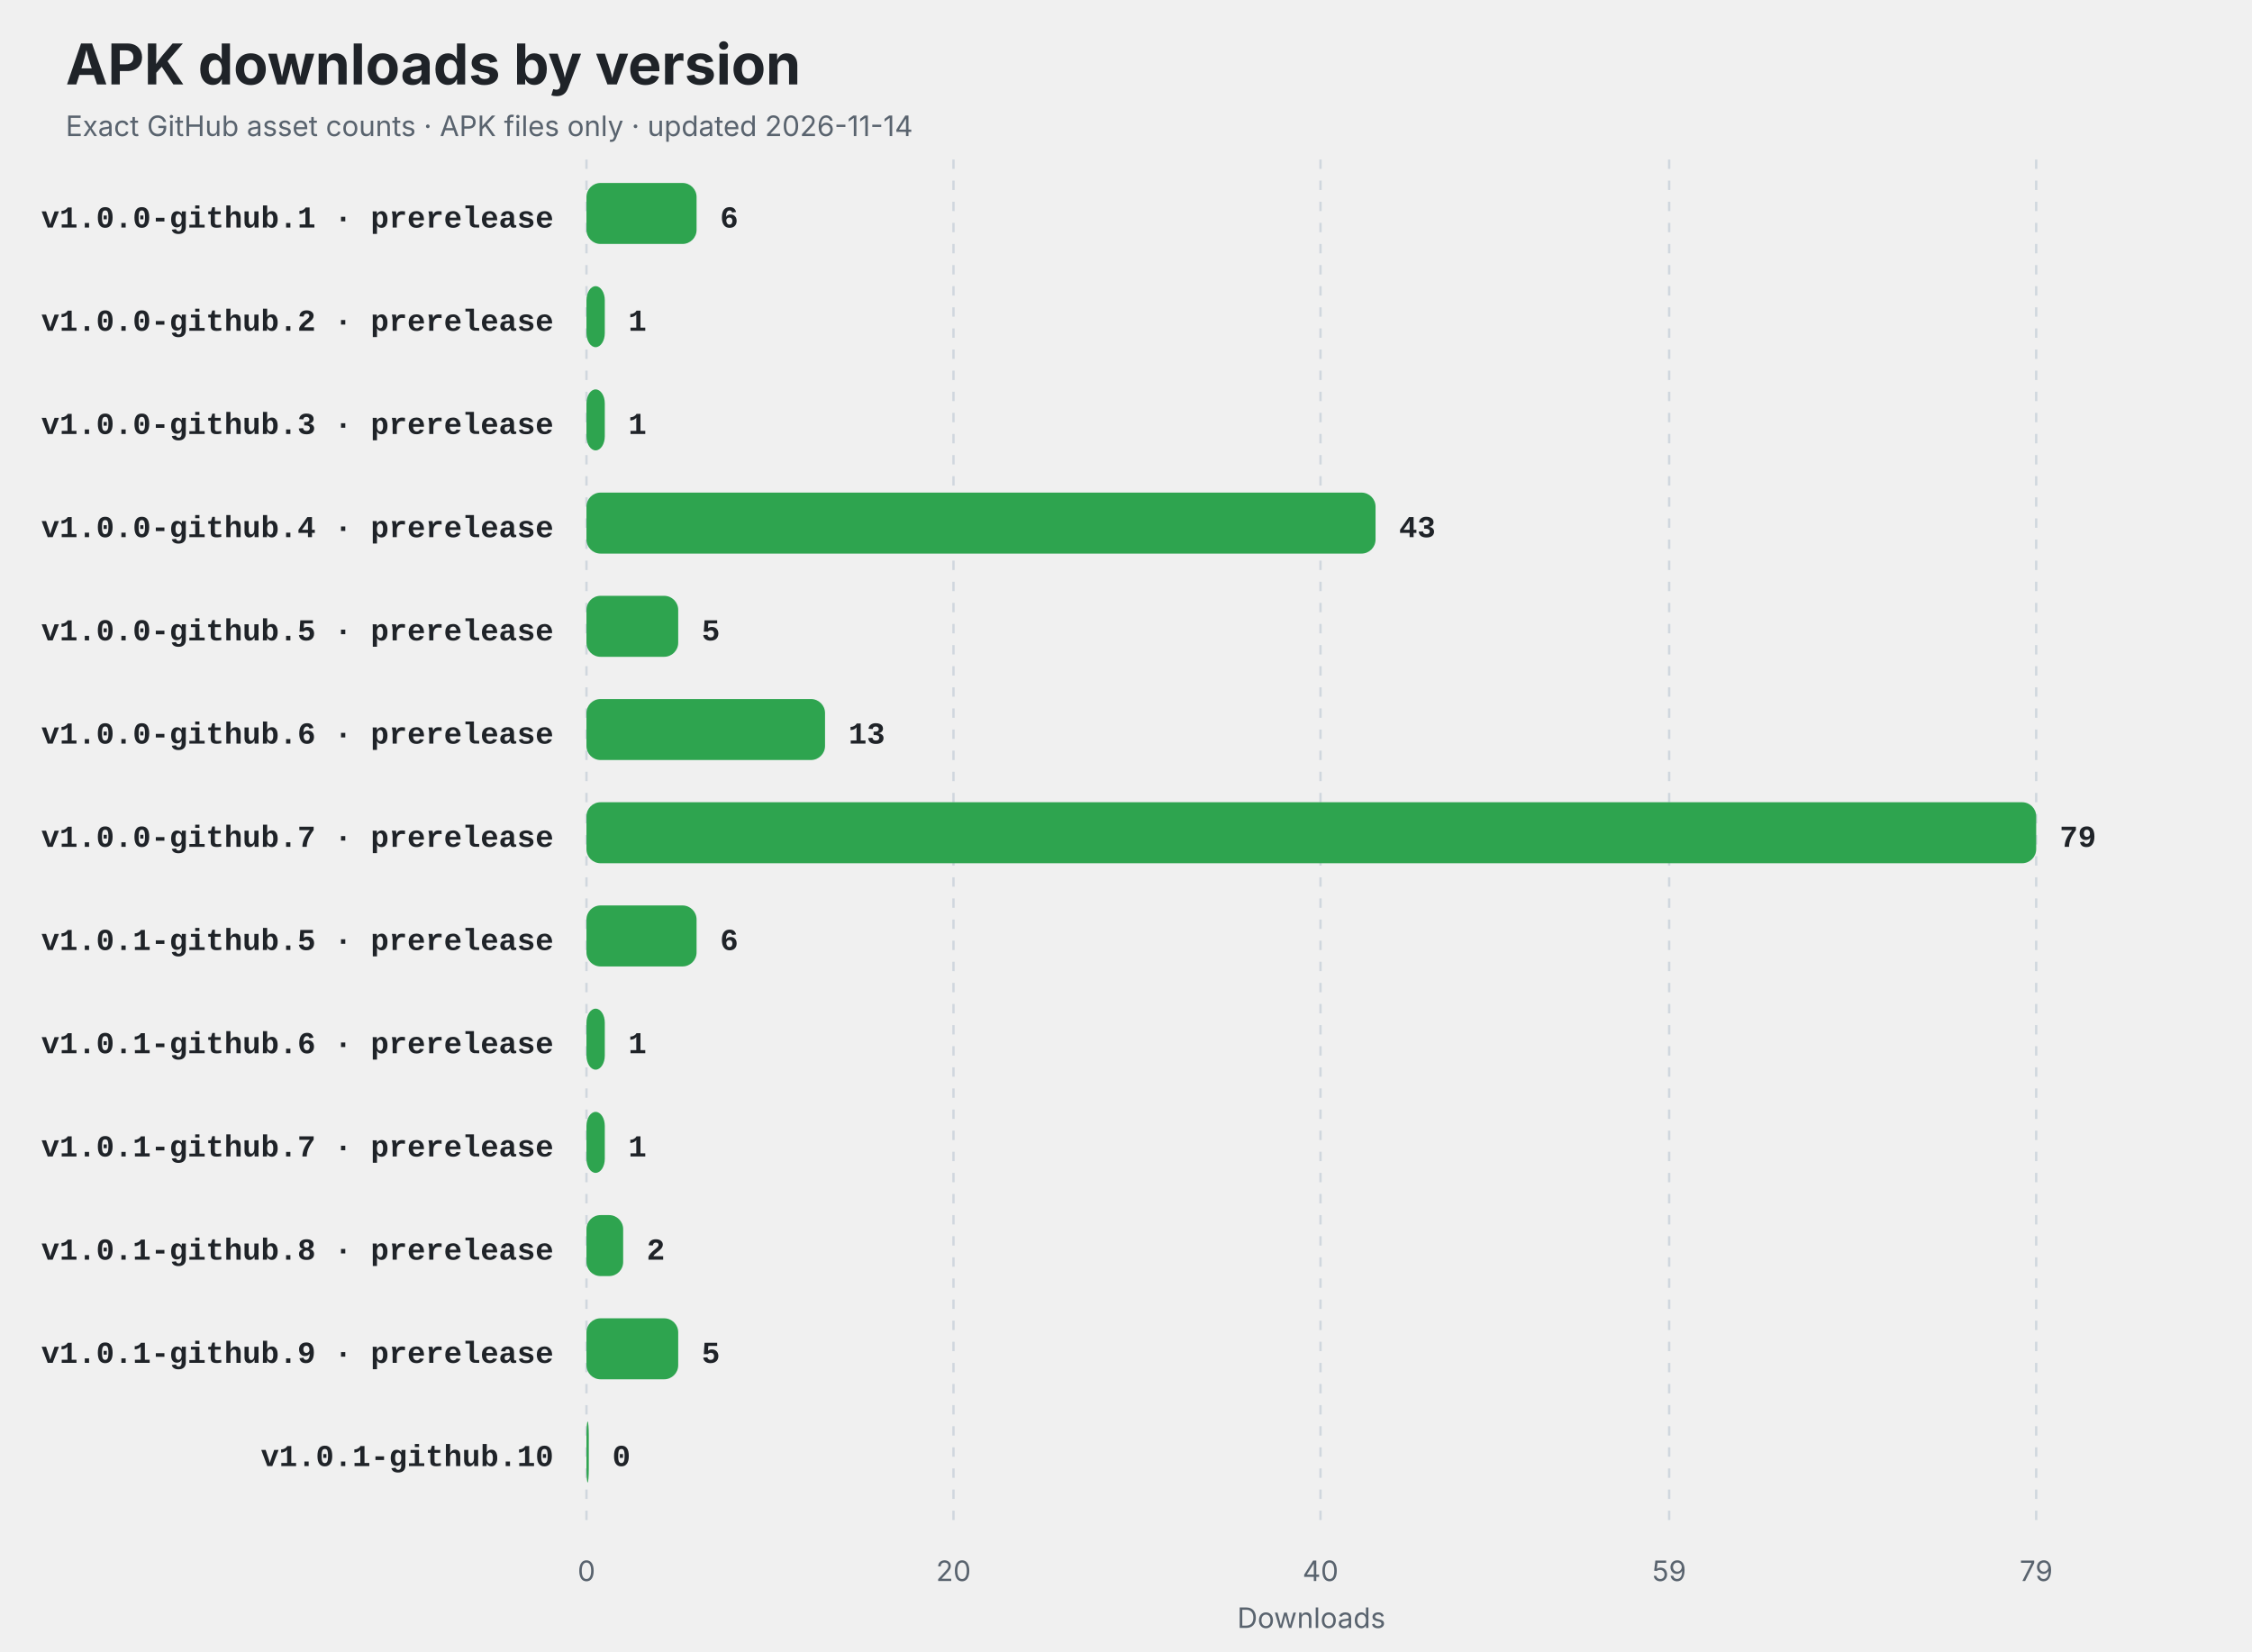
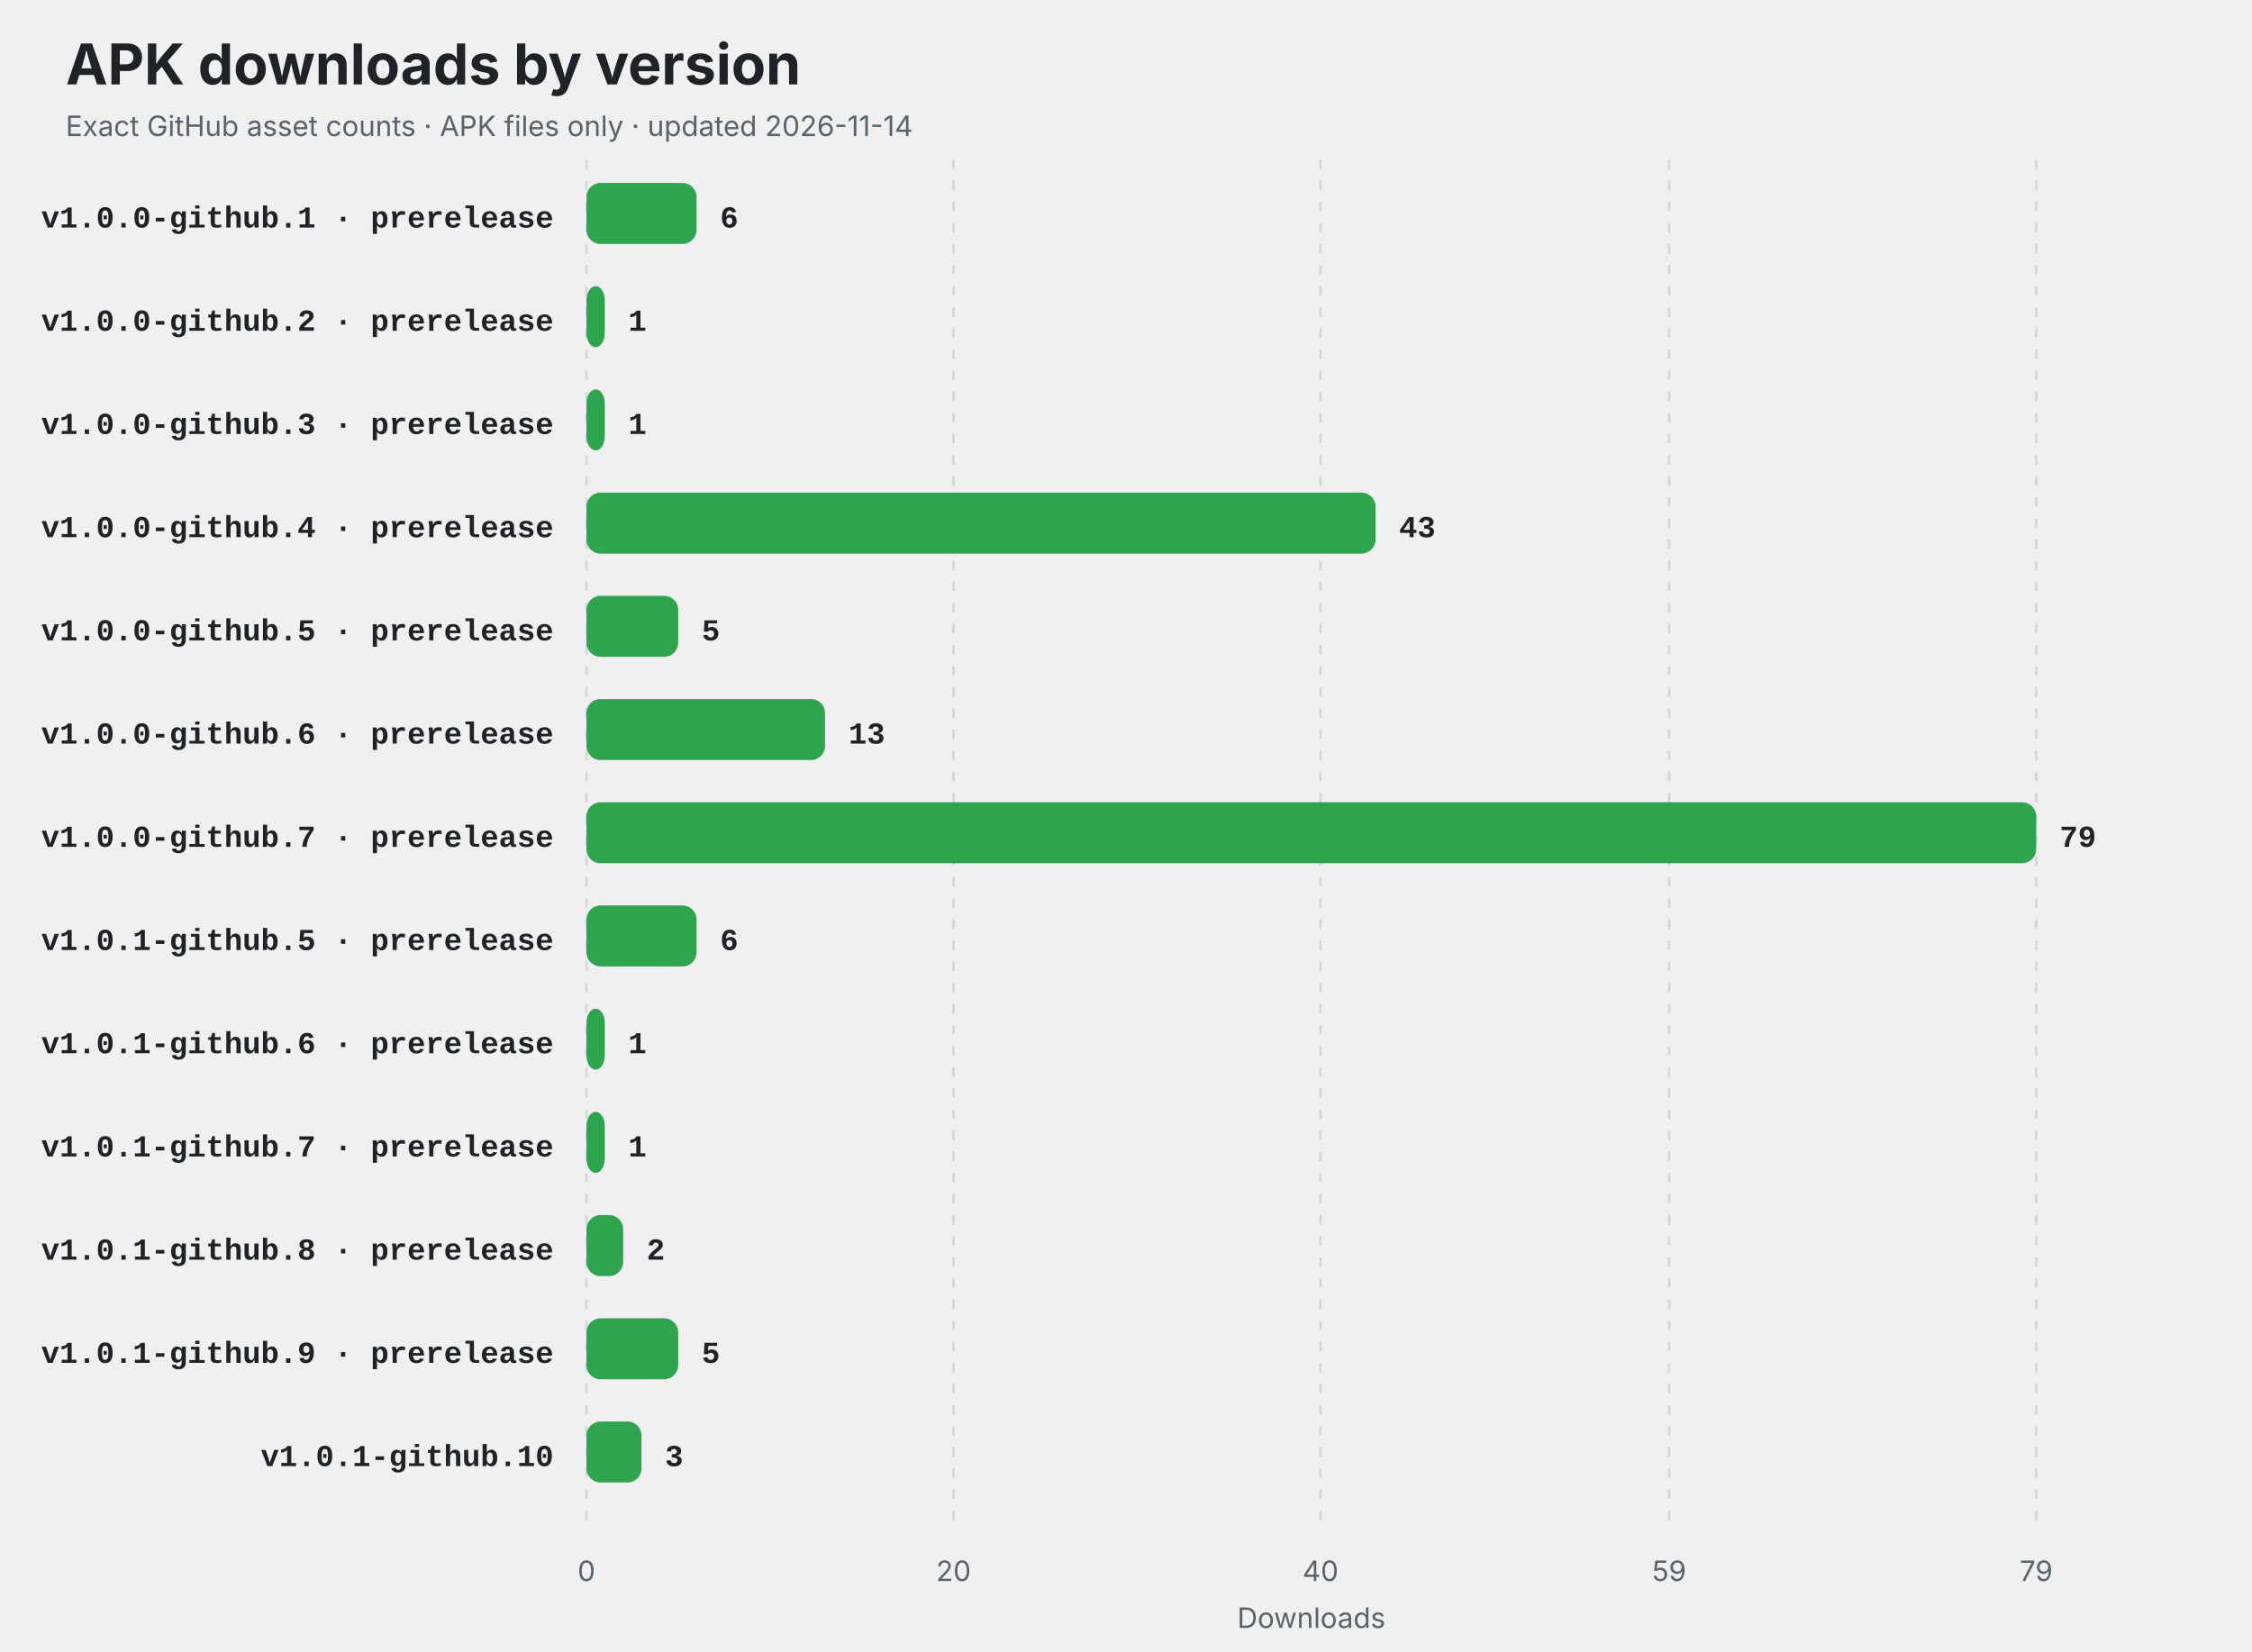
<svg xmlns="http://www.w3.org/2000/svg" width="960" height="704" viewBox="0 0 960 704" role="img" aria-labelledby="title description">
  <style>
    .title { font: 700 24px -apple-system,BlinkMacSystemFont,"Segoe UI",sans-serif; fill: #1f2328; }
    .subtitle,.axis { font: 12px -apple-system,BlinkMacSystemFont,"Segoe UI",sans-serif; fill: #59636e; }
    .label { font: 600 13px ui-monospace,SFMono-Regular,Consolas,"Liberation Mono",monospace; fill: #1f2328; }
    .value { font: 700 13px ui-monospace,SFMono-Regular,Consolas,"Liberation Mono",monospace; fill: #1f2328; }
    .empty { font: 600 16px -apple-system,BlinkMacSystemFont,"Segoe UI",sans-serif; fill: #59636e; }
    @media (prefers-color-scheme: dark) {
      .title,.label,.value { fill: #f0f6fc; }
      .subtitle,.axis,.empty { fill: #8c959f; }
      line { stroke: #30363d; }
    }
  </style>
  <rect width="100%" height="100%" rx="14" fill="#ffffff" fill-opacity="0" />
  <text x="28" y="36" class="title">APK downloads by version</text>
  <text x="28" y="58" class="subtitle">Exact GitHub asset counts · APK files only · updated 2026-11-14</text>
  <line x1="250.00" y1="68" x2="250.00" y2="650" stroke="#d0d7de" stroke-dasharray="4 5" />
  <text x="250.00" y="674" text-anchor="middle" class="axis">0</text>
  <line x1="406.46" y1="68" x2="406.46" y2="650" stroke="#d0d7de" stroke-dasharray="4 5" />
  <text x="406.46" y="674" text-anchor="middle" class="axis">20</text>
  <line x1="562.91" y1="68" x2="562.91" y2="650" stroke="#d0d7de" stroke-dasharray="4 5" />
  <text x="562.91" y="674" text-anchor="middle" class="axis">40</text>
  <line x1="711.54" y1="68" x2="711.54" y2="650" stroke="#d0d7de" stroke-dasharray="4 5" />
  <text x="711.54" y="674" text-anchor="middle" class="axis">59</text>
  <line x1="868.00" y1="68" x2="868.00" y2="650" stroke="#d0d7de" stroke-dasharray="4 5" />
  <text x="868.00" y="674" text-anchor="middle" class="axis">79</text>
  <text x="236" y="97" text-anchor="end" class="label">v1.0.0-github.1 · prerelease</text>
  <rect x="250" y="78" width="46.94" height="26" rx="6" fill="#2ea44f" />
  <text x="306.94" y="97" class="value">6</text>
  <text x="236" y="141" text-anchor="end" class="label">v1.0.0-github.2 · prerelease</text>
  <rect x="250" y="122" width="7.82" height="26" rx="6" fill="#2ea44f" />
  <text x="267.82" y="141" class="value">1</text>
  <text x="236" y="185" text-anchor="end" class="label">v1.0.0-github.3 · prerelease</text>
  <rect x="250" y="166" width="7.82" height="26" rx="6" fill="#2ea44f" />
  <text x="267.82" y="185" class="value">1</text>
  <text x="236" y="229" text-anchor="end" class="label">v1.0.0-github.4 · prerelease</text>
  <rect x="250" y="210" width="336.38" height="26" rx="6" fill="#2ea44f" />
  <text x="596.38" y="229" class="value">43</text>
  <text x="236" y="273" text-anchor="end" class="label">v1.0.0-github.5 · prerelease</text>
  <rect x="250" y="254" width="39.11" height="26" rx="6" fill="#2ea44f" />
  <text x="299.11" y="273" class="value">5</text>
  <text x="236" y="317" text-anchor="end" class="label">v1.0.0-github.6 · prerelease</text>
  <rect x="250" y="298" width="101.70" height="26" rx="6" fill="#2ea44f" />
  <text x="361.70" y="317" class="value">13</text>
  <text x="236" y="361" text-anchor="end" class="label">v1.0.0-github.7 · prerelease</text>
  <rect x="250" y="342" width="618.00" height="26" rx="6" fill="#2ea44f" />
  <text x="878.00" y="361" class="value">79</text>
  <text x="236" y="405" text-anchor="end" class="label">v1.0.1-github.5 · prerelease</text>
  <rect x="250" y="386" width="46.94" height="26" rx="6" fill="#2ea44f" />
  <text x="306.94" y="405" class="value">6</text>
  <text x="236" y="449" text-anchor="end" class="label">v1.0.1-github.6 · prerelease</text>
  <rect x="250" y="430" width="7.82" height="26" rx="6" fill="#2ea44f" />
  <text x="267.82" y="449" class="value">1</text>
  <text x="236" y="493" text-anchor="end" class="label">v1.0.1-github.7 · prerelease</text>
  <rect x="250" y="474" width="7.82" height="26" rx="6" fill="#2ea44f" />
  <text x="267.82" y="493" class="value">1</text>
  <text x="236" y="537" text-anchor="end" class="label">v1.0.1-github.8 · prerelease</text>
  <rect x="250" y="518" width="15.65" height="26" rx="6" fill="#2ea44f" />
  <text x="275.65" y="537" class="value">2</text>
  <text x="236" y="581" text-anchor="end" class="label">v1.0.1-github.9 · prerelease</text>
  <rect x="250" y="562" width="39.11" height="26" rx="6" fill="#2ea44f" />
  <text x="299.11" y="581" class="value">5</text>
  <text x="236" y="625" text-anchor="end" class="label">v1.0.1-github.10</text>
-   <rect x="250" y="606" width="1.00" height="26" rx="6" fill="#2ea44f" />
-   <text x="261.00" y="625" class="value">0</text>
+   <rect x="250" y="606" width="23.47" height="26" rx="6" fill="#2ea44f" />
+   <text x="283.47" y="625" class="value">3</text>
  <text x="559" y="694" text-anchor="middle" class="axis">Downloads</text>
</svg>
